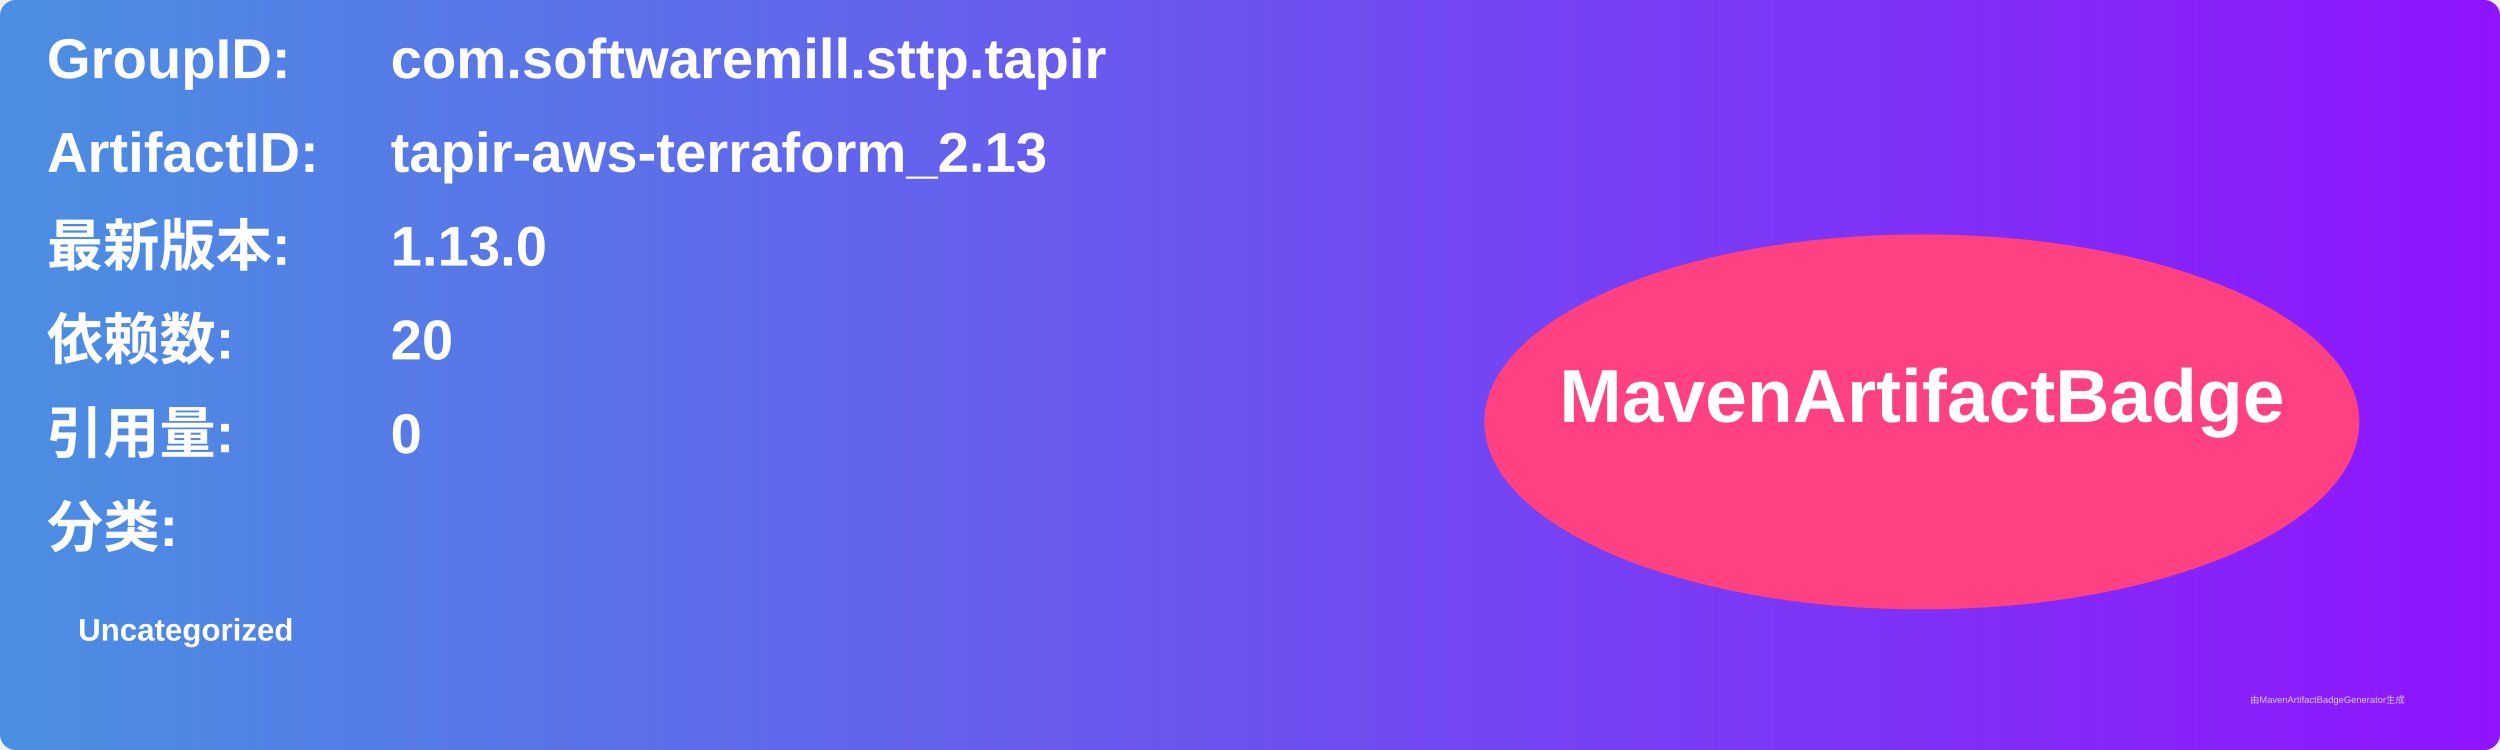
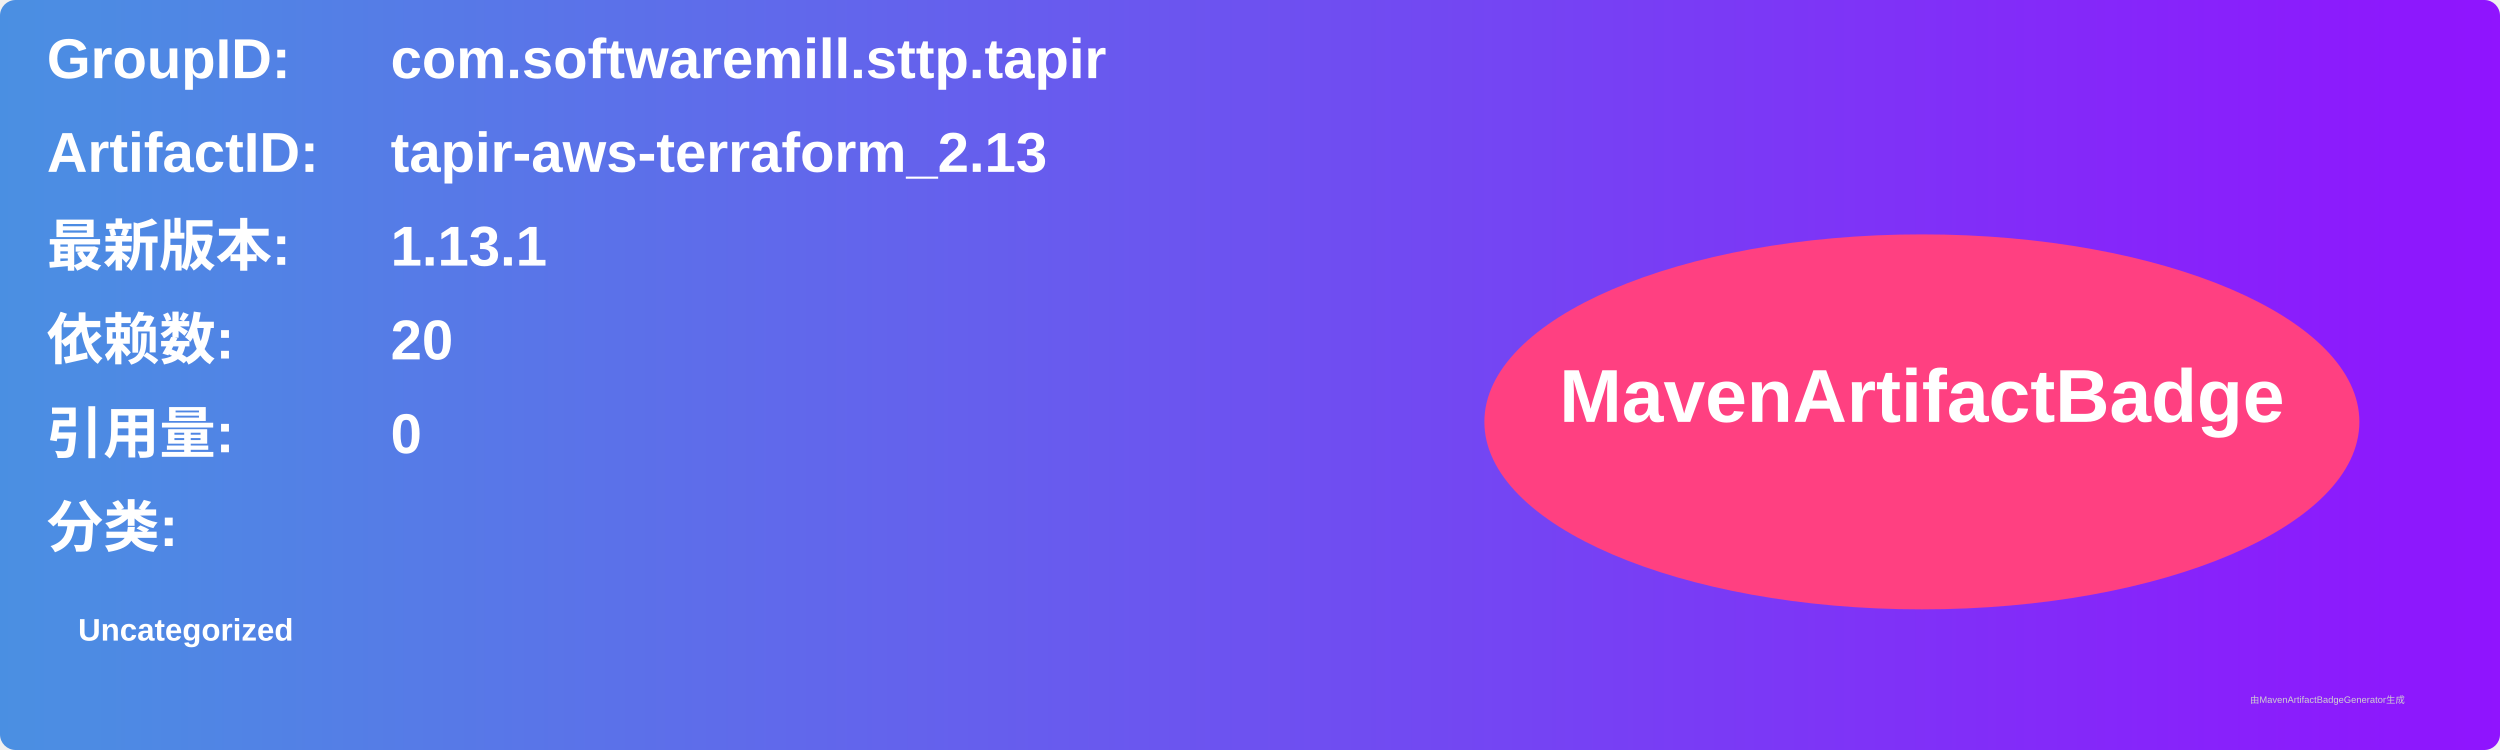
<svg xmlns="http://www.w3.org/2000/svg" width="800" height="240" viewBox="0 0 800 240">
  <linearGradient id="grad" x1="0%" y1="0%" x2="100%" y2="0%">
    <stop offset="0%" stop-color="#4a90e2" />
    <stop offset="100%" stop-color="#9013fe" />
  </linearGradient>
  <rect width="100%" height="100%" rx="5" ry="5" fill="url(#grad)" />
  <g transform="translate(15, 15)">
    <text x="0" y="10" font-family="Arial" font-size="18" fill="white" font-weight="bold" width="260">GroupID:</text>
    <text x="110" y="10" font-family="Arial" font-size="18" fill="white" font-weight="bold" width="460">com.softwaremill.sttp.tapir</text>
    <text x="0" y="40" font-family="Arial" font-size="18" fill="white" font-weight="bold" width="260">ArtifactID:</text>
    <text x="110" y="40" font-family="Arial" font-size="18" fill="white" font-weight="bold" width="460">tapir-aws-terraform_2.13</text>
    <text x="0" y="70" font-family="Arial" font-size="18" fill="white" font-weight="bold">最新版本:</text>
    <text x="110" y="70" font-family="Arial" font-size="18" fill="white" font-weight="bold">
-       <tspan font-weight="bold">1.13.0</tspan>
+       <tspan font-weight="bold">1.13.1</tspan>
    </text>
    <text x="0" y="100" font-family="Arial" font-size="18" fill="white" font-weight="bold">依赖数: </text>
    <text x="110" y="100" font-family="Arial" font-size="18" fill="white">
      <tspan font-weight="bold">20</tspan>
    </text>
    <text x="0" y="130" font-family="Arial" font-size="18" fill="white" font-weight="bold">引用量: </text>
    <text x="110" y="130" font-family="Arial" font-size="18" fill="white">
      <tspan font-weight="bold">0</tspan>
    </text>
    <text x="0" y="160" font-family="Arial" font-size="18" fill="white" font-weight="bold">分类:</text>
    <text x="10" y="190" font-family="Arial" font-size="10" fill="white">
      <tspan font-weight="bold">Uncategorized</tspan>
    </text>
    <ellipse cx="600" cy="120" rx="140" ry="60" fill="#ff4081" />
    <text x="600" y="120" text-anchor="middle" font-family="Arial" font-size="24" fill="white" font-weight="bold">MavenArtifactBadge</text>
  </g>
  <text x="720" y="225" font-family="Arial" font-size="3" fill="#d0d0d0">由MavenArtifactBadgeGenerator生成</text>
</svg>
